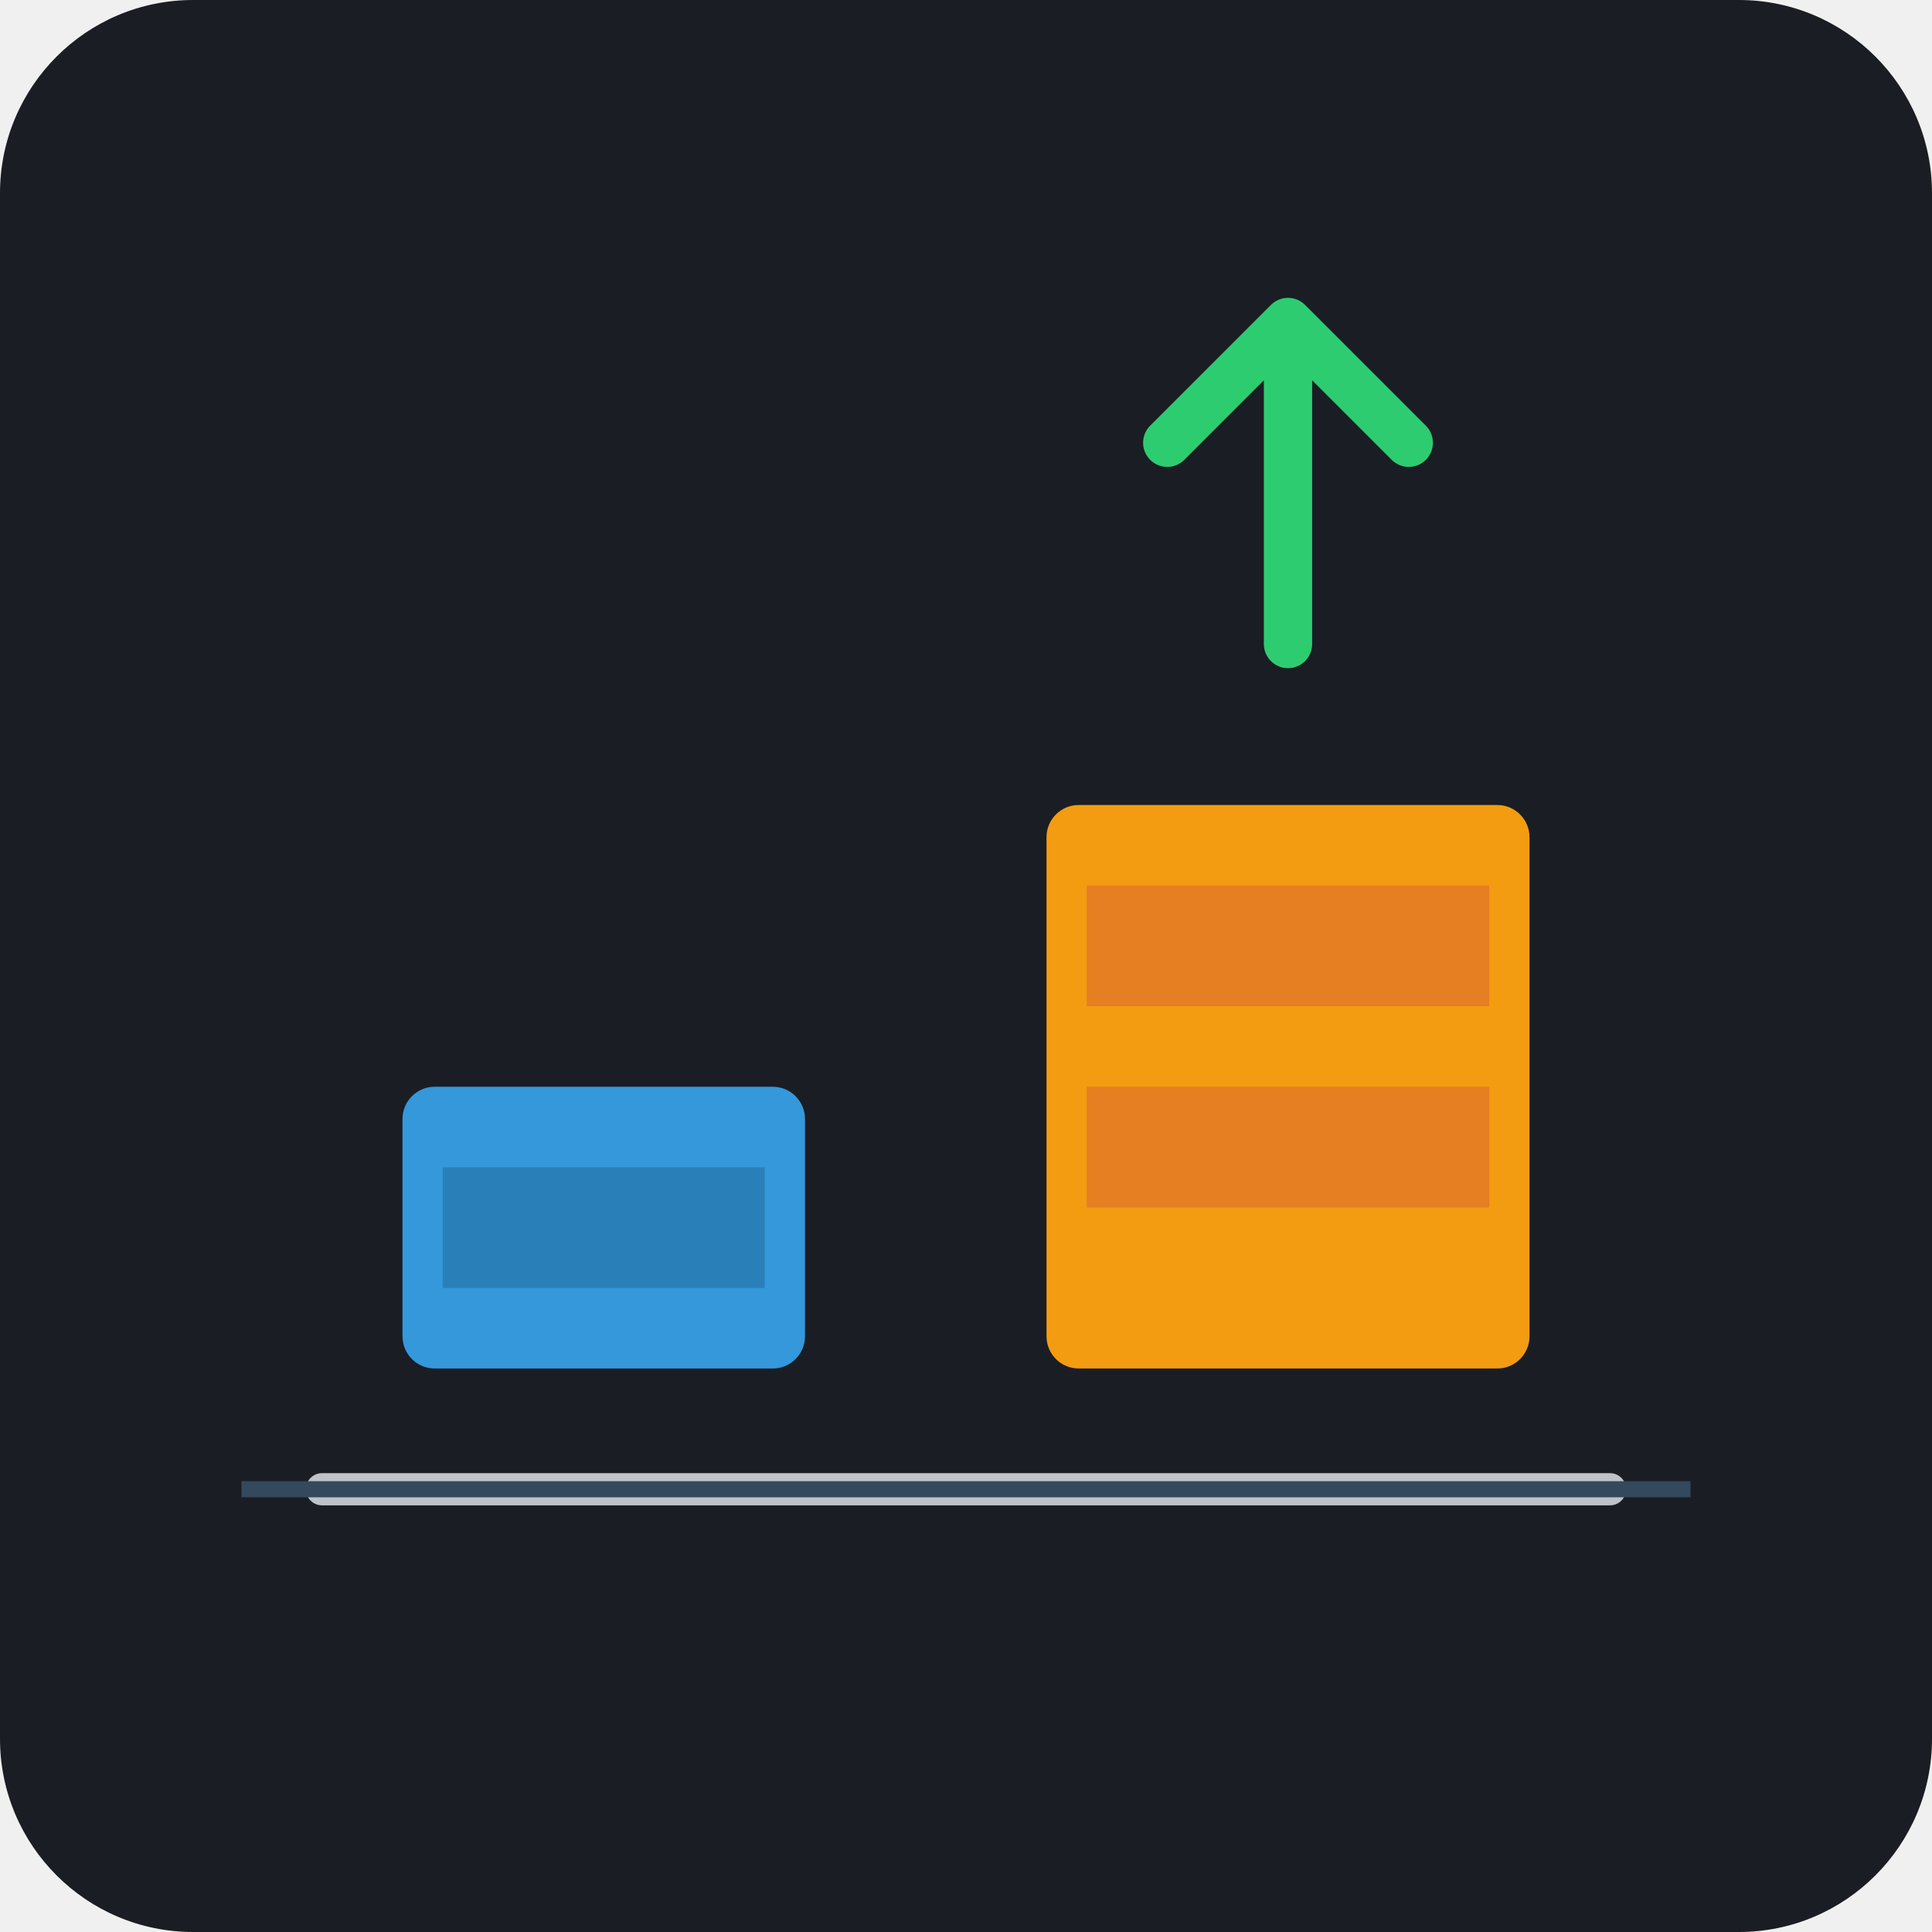
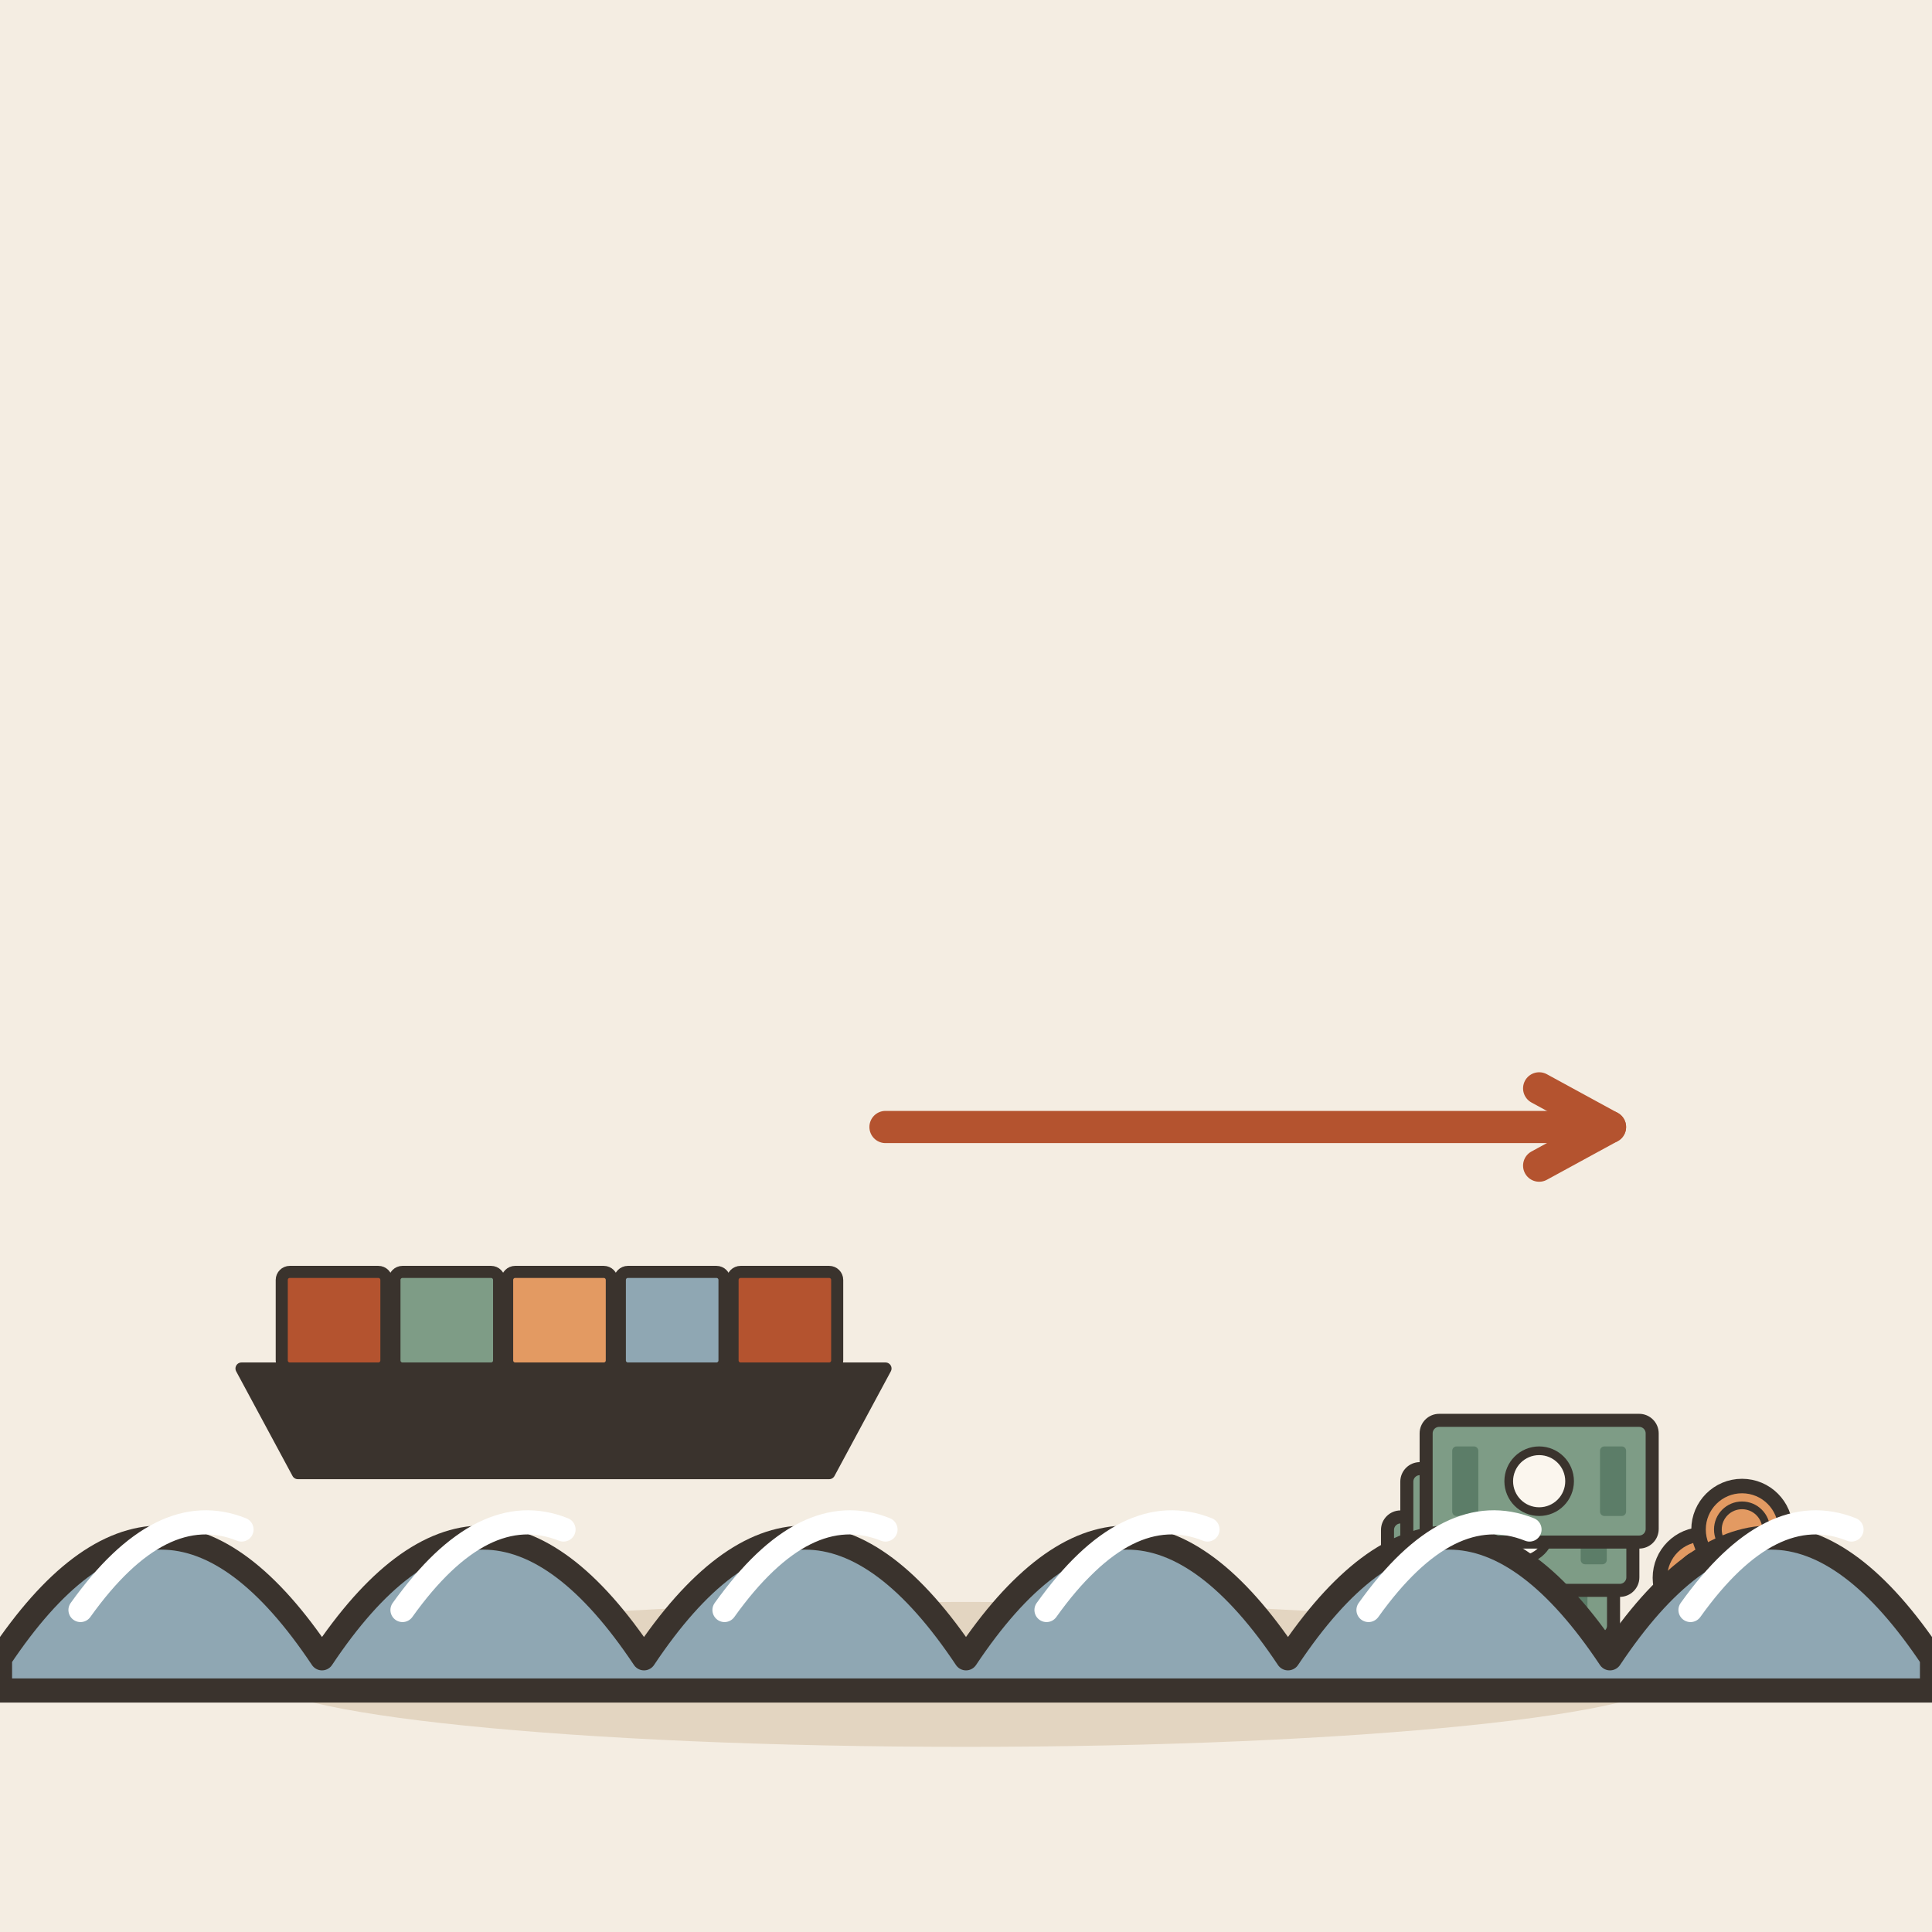
- <svg xmlns="http://www.w3.org/2000/svg" viewBox="0 0 240 240">
-   <rect width="240" height="240" rx="24" fill="#1A1D24" />
-   <rect x="130" y="100" width="60" height="70" rx="4" fill="#F39C12" />
-   <rect x="135" y="110" width="50" height="15" fill="#E67E22" />
-   <rect x="135" y="135" width="50" height="15" fill="#E67E22" />
-   <rect x="50" y="135" width="50" height="35" rx="4" fill="#3498DB" />
-   <rect x="55" y="145" width="40" height="15" fill="#2980B9" />
-   <path d="M40 185 L200 185" stroke="#BDC3C7" stroke-width="4" stroke-linecap="round" />
-   <path d="M160 80 L160 40 M160 40 L145 55 M160 40 L175 55" stroke="#2ECC71" stroke-width="6" stroke-linecap="round" stroke-linejoin="round" />
-   <line x1="30" y1="185" x2="210" y2="185" stroke="#34495E" stroke-width="2" />
+ <svg xmlns="http://www.w3.org/2000/svg" viewBox="0 0 240 240" data-style="editorial">
+   <rect width="240" height="240" fill="#F4EDE2" />
+   <ellipse cx="120" cy="208" rx="88" ry="9" fill="#E3D5C1" />
+   <g transform="translate(70 170) scale(0.5 0.5)">
+     <path d="M-80 0L80 0L66 26L-66 26Z" fill="#3A332D" stroke="#3A332D" stroke-width="3" stroke-linecap="round" stroke-linejoin="round" />
+     <rect x="-70" y="-24" width="26" height="24" rx="2" fill="#B4532F" stroke="#3A332D" stroke-width="3" stroke-linecap="round" stroke-linejoin="round" />
+     <rect x="-42" y="-24" width="26" height="24" rx="2" fill="#7E9C86" stroke="#3A332D" stroke-width="3" stroke-linecap="round" stroke-linejoin="round" />
+     <rect x="-14" y="-24" width="26" height="24" rx="2" fill="#E39A62" stroke="#3A332D" stroke-width="3" stroke-linecap="round" stroke-linejoin="round" />
+     <rect x="14" y="-24" width="26" height="24" rx="2" fill="#8FA7B3" stroke="#3A332D" stroke-width="3" stroke-linecap="round" stroke-linejoin="round" />
+     <rect x="42" y="-24" width="26" height="24" rx="2" fill="#B4532F" stroke="#3A332D" stroke-width="3" stroke-linecap="round" stroke-linejoin="round" />
+   </g>
+   <path d="M110 140L200 140" stroke="#B4532F" stroke-width="4" stroke-linecap="round" fill="none" />
+   <path d="M191.2 144.8L200 140L191.2 135.2" fill="none" stroke="#B4532F" stroke-width="4" stroke-linecap="round" stroke-linejoin="round" />
+   <g transform="translate(190 196) scale(0.6 0.6)">
+     <g transform="translate(-6 0) scale(0.9 0.9)">
+       <rect x="-26" y="-14" width="52" height="28" rx="3" fill="#7E9C86" stroke="#3A332D" stroke-width="3" stroke-linecap="round" stroke-linejoin="round" />
+       <circle cx="0" cy="0" r="7" fill="#FBF6EE" stroke="#3A332D" stroke-linecap="round" stroke-linejoin="round" stroke-width="2" />
+       <rect x="-20" y="-8" width="6" height="16" rx="1" fill="#5C7D68" />
+       <rect x="14" y="-8" width="6" height="16" rx="1" fill="#5C7D68" />
+     </g>
+     <g transform="translate(-2 -10) scale(0.9 0.9)">
+       <rect x="-26" y="-14" width="52" height="28" rx="3" fill="#7E9C86" stroke="#3A332D" stroke-width="3" stroke-linecap="round" stroke-linejoin="round" />
+       <circle cx="0" cy="0" r="7" fill="#FBF6EE" stroke="#3A332D" stroke-linecap="round" stroke-linejoin="round" stroke-width="2" />
+       <rect x="-20" y="-8" width="6" height="16" rx="1" fill="#5C7D68" />
+       <rect x="14" y="-8" width="6" height="16" rx="1" fill="#5C7D68" />
+     </g>
+     <g transform="translate(2 -20) scale(0.9 0.9)">
+       <rect x="-26" y="-14" width="52" height="28" rx="3" fill="#7E9C86" stroke="#3A332D" stroke-width="3" stroke-linecap="round" stroke-linejoin="round" />
+       <circle cx="0" cy="0" r="7" fill="#FBF6EE" stroke="#3A332D" stroke-linecap="round" stroke-linejoin="round" stroke-width="2" />
+       <rect x="-20" y="-8" width="6" height="16" rx="1" fill="#5C7D68" />
+       <rect x="14" y="-8" width="6" height="16" rx="1" fill="#5C7D68" />
+     </g>
+     <circle cx="36" cy="0" r="9" fill="#E39A62" stroke="#3A332D" stroke-width="3" stroke-linecap="round" stroke-linejoin="round" />
+     <circle cx="36" cy="0" r="5" fill="none" stroke="#3A332D" stroke-linecap="round" stroke-linejoin="round" stroke-width="1.6" />
+     <circle cx="44" cy="-10" r="9" fill="#E39A62" stroke="#3A332D" stroke-width="3" stroke-linecap="round" stroke-linejoin="round" />
+     <circle cx="44" cy="-10" r="5" fill="none" stroke="#3A332D" stroke-linecap="round" stroke-linejoin="round" stroke-width="1.6" />
+   </g>
+   <path d="M0 206Q20 176 40 206Q60 176 80 206Q100 176 120 206Q140 176 160 206Q180 176 200 206Q220 176 240 206L240 210L0 210Z" fill="#8FA7B3" stroke="#3A332D" stroke-width="3" stroke-linecap="round" stroke-linejoin="round" />
+   <path d="M10 200q10 -14 20 -10" fill="none" stroke="#FFFFFF" stroke-width="3" stroke-linecap="round" stroke-linejoin="round" />
+   <path d="M50 200q10 -14 20 -10" fill="none" stroke="#FFFFFF" stroke-width="3" stroke-linecap="round" stroke-linejoin="round" />
+   <path d="M90 200q10 -14 20 -10" fill="none" stroke="#FFFFFF" stroke-width="3" stroke-linecap="round" stroke-linejoin="round" />
+   <path d="M130 200q10 -14 20 -10" fill="none" stroke="#FFFFFF" stroke-width="3" stroke-linecap="round" stroke-linejoin="round" />
+   <path d="M170 200q10 -14 20 -10" fill="none" stroke="#FFFFFF" stroke-width="3" stroke-linecap="round" stroke-linejoin="round" />
+   <path d="M210 200q10 -14 20 -10" fill="none" stroke="#FFFFFF" stroke-width="3" stroke-linecap="round" stroke-linejoin="round" />
</svg>
